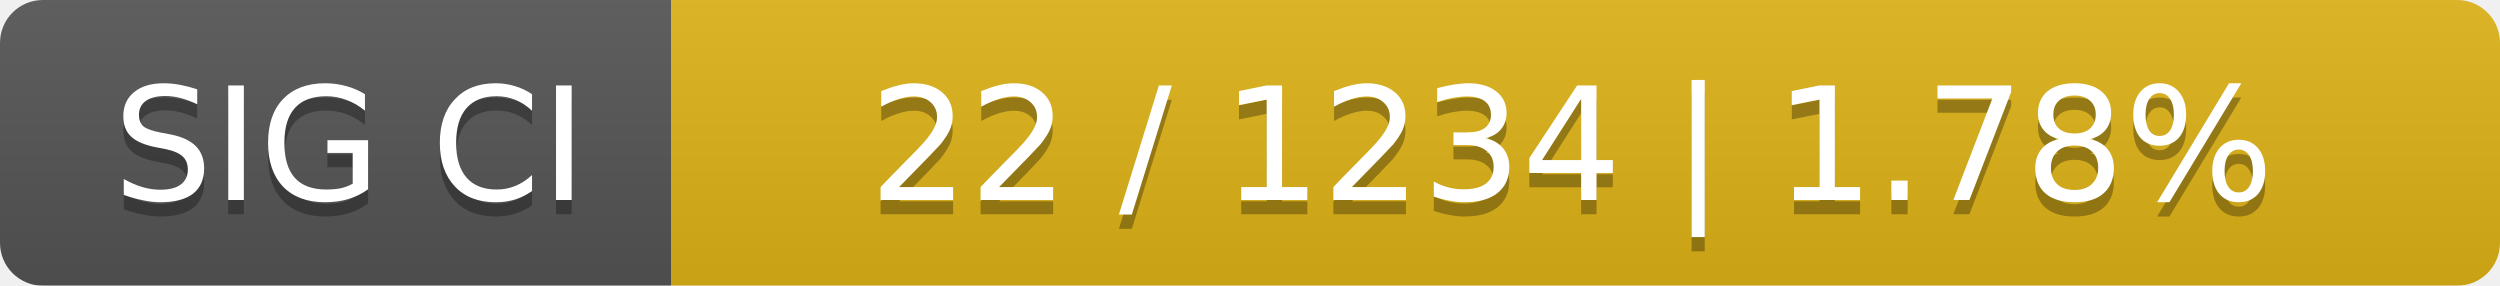
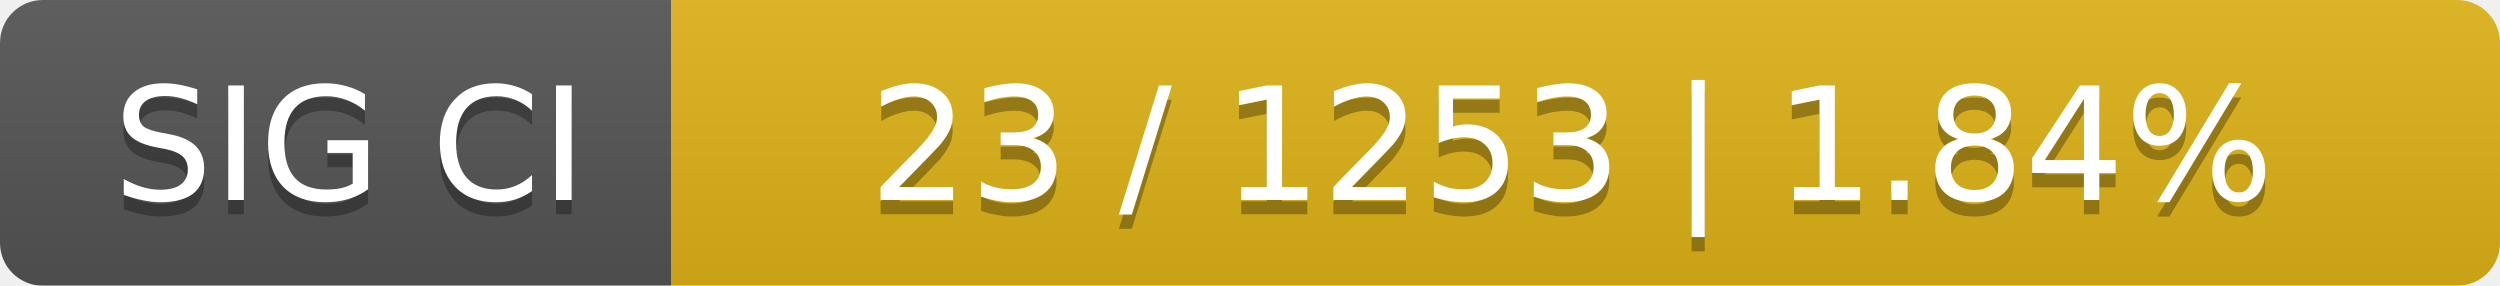
<svg xmlns="http://www.w3.org/2000/svg" width="175" height="20">
  <linearGradient id="smooth" x2="0" y2="100%">
    <stop offset="0" stop-color="#bbb" stop-opacity=".1" />
    <stop offset="1" stop-opacity=".1" />
  </linearGradient>
  <mask id="round">
    <rect width="175" height="20" rx="3" fill="#fff" />
  </mask>
  <g mask="url(#round)">
    <rect width="47" height="20" fill="#555" />
    <rect x="47" width="128" height="20" fill="#dfb317" />
    <rect width="175" height="20" fill="url(#smooth)" />
  </g>
  <g fill="#fff" text-anchor="middle" font-family="DejaVu Sans,Verdana,Geneva,sans-serif" font-size="11">
    <text x="24.5" y="15" fill="#010101" fill-opacity=".3">SIG CI</text>
    <text x="24.5" y="14">SIG CI</text>
-     <text x="110" y="15" fill="#010101" fill-opacity=".3">22 / 1234    |    1.78%</text>
-     <text x="110" y="14">22 / 1234    |    1.78%</text>
+     <text x="110" y="15" fill="#010101" fill-opacity=".3">23 / 1253    |    1.84%</text>
+     <text x="110" y="14">23 / 1253    |    1.84%</text>
  </g>
</svg>
